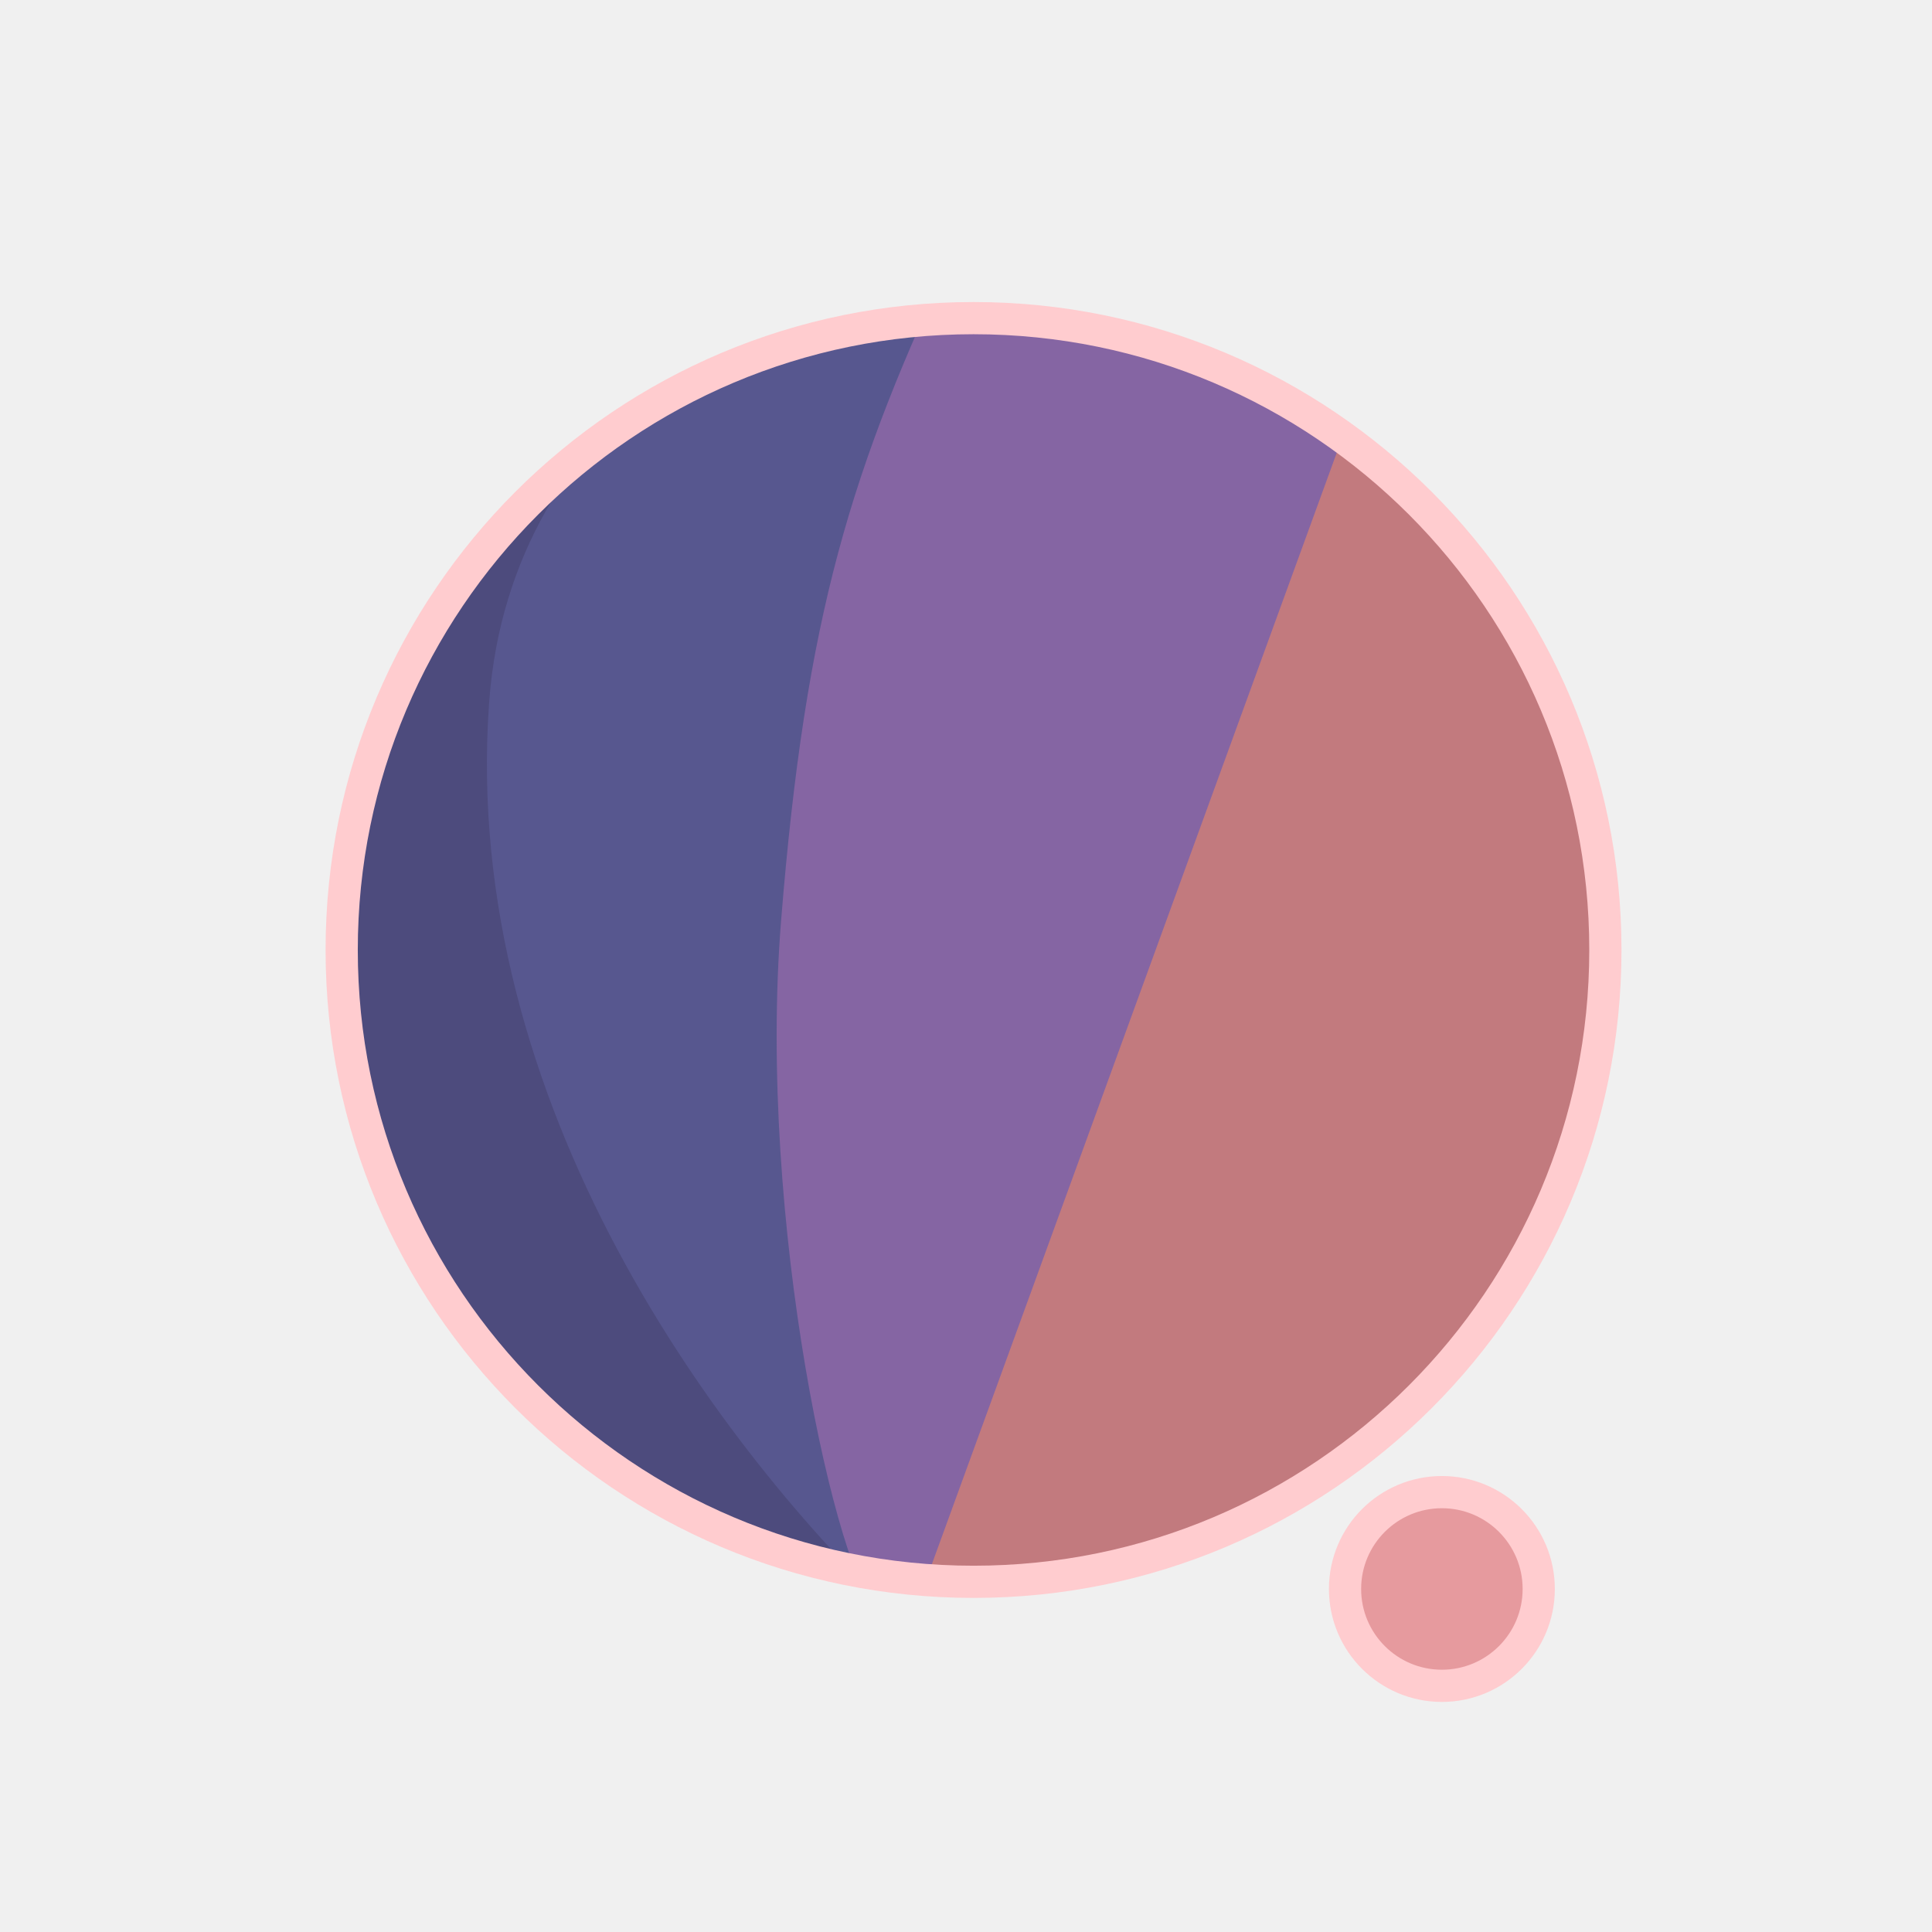
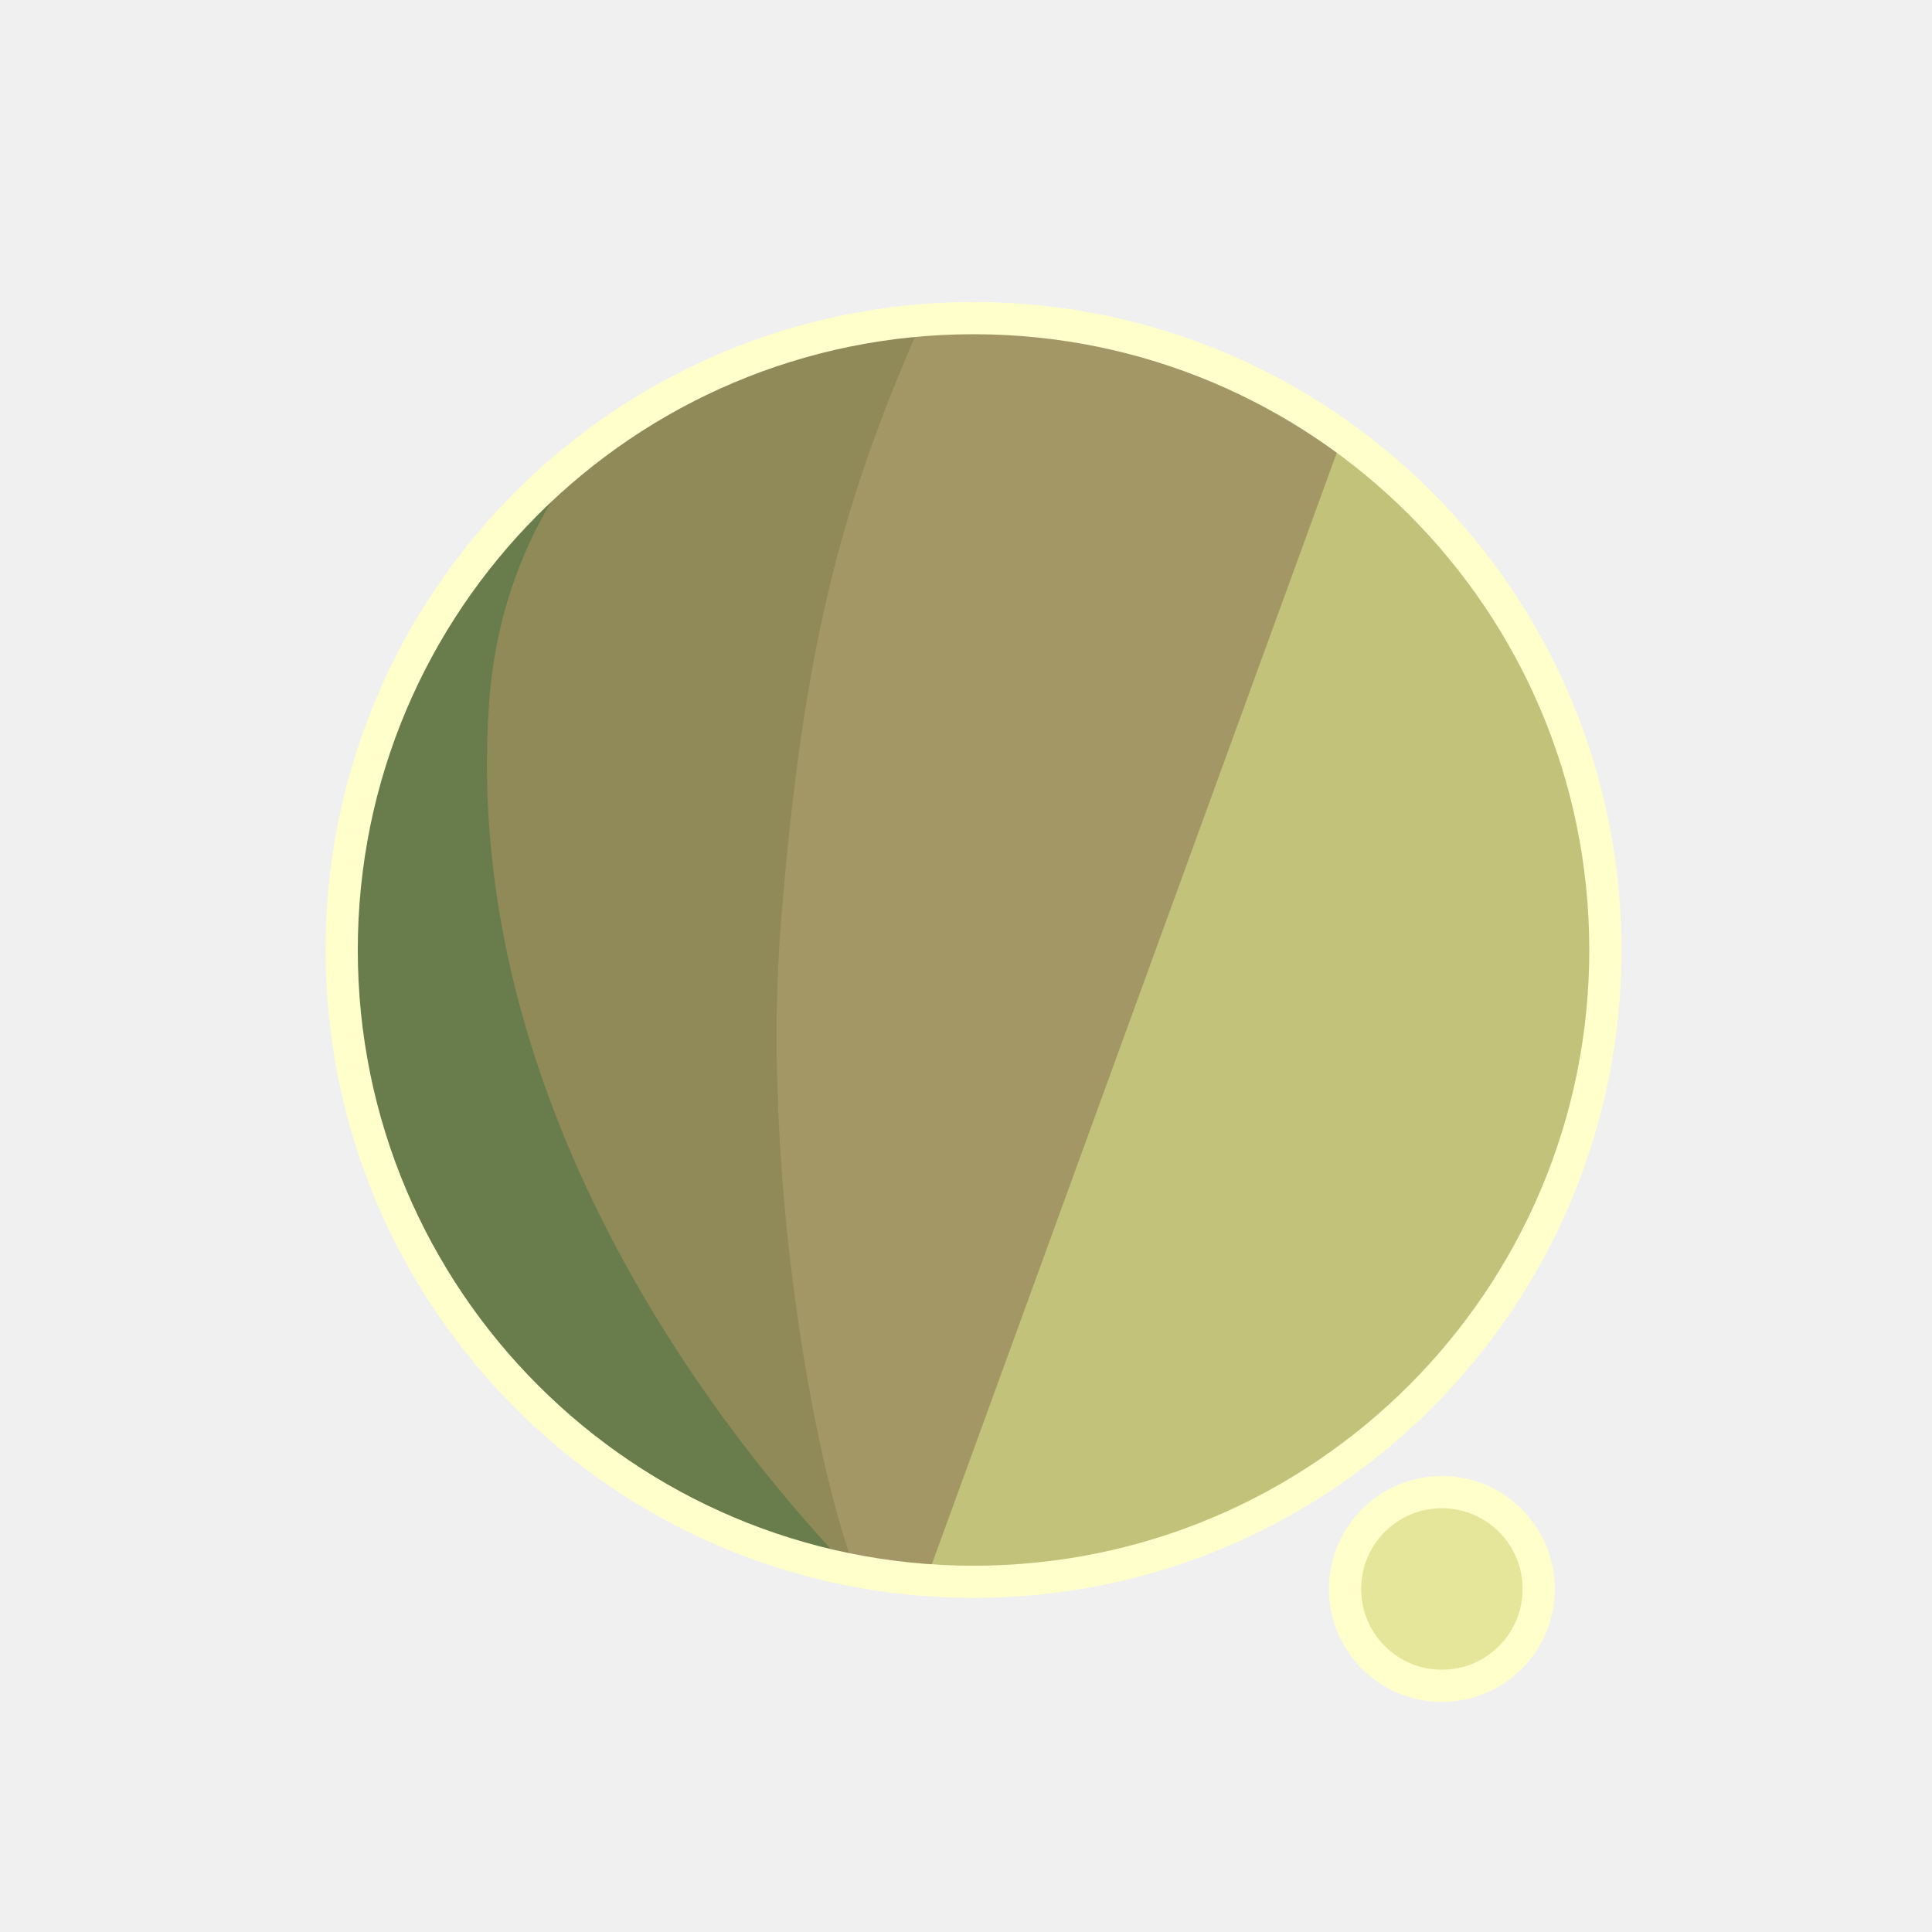
<svg xmlns="http://www.w3.org/2000/svg" width="300" height="300" viewBox="0 0 79.375 79.375" version="1.1" id="svg1">
  <defs id="defs1">
    <filter id="mask-powermask-path-effect5_inverse" style="color-interpolation-filters:sRGB" height="100" width="100" x="-50" y="-50">
      <feColorMatrix id="mask-powermask-path-effect5_primitive1" values="1" type="saturate" result="fbSourceGraphic" />
      <feColorMatrix id="mask-powermask-path-effect5_primitive2" values="-1 0 0 0 1 0 -1 0 0 1 0 0 -1 0 1 0 0 0 1 0 " in="fbSourceGraphic" />
    </filter>
    <clipPath clipPathUnits="userSpaceOnUse" id="clipPath1">
      <circle style="display:inline;fill:#000000;fill-opacity:1;stroke:none;stroke-width:0.214" id="circle3" cx="44.886" cy="38.249" r="22.842" />
    </clipPath>
    <clipPath clipPathUnits="userSpaceOnUse" id="clipPath3">
      <circle style="display:inline;opacity:1;fill:#000000;fill-opacity:1;stroke:none;stroke-width:2.646;stroke-dasharray:none;stroke-opacity:1" id="circle4" cx="39.235" cy="39.029" r="25.959" />
    </clipPath>
    <clipPath clipPathUnits="userSpaceOnUse" id="clipPath4">
      <circle style="display:inline;opacity:1;fill:#000000;fill-opacity:1;stroke:none;stroke-width:0.243" id="circle5" cx="39.997" cy="39.029" r="25.959" />
    </clipPath>
    <clipPath clipPathUnits="userSpaceOnUse" id="clipPath19">
      <g id="g20" style="display:inline">
        <circle style="display:inline;opacity:1;fill:#ffffff;fill-opacity:1;stroke:#000000;stroke-width:1.323;stroke-dasharray:none;stroke-opacity:1" id="circle20" cx="39.997" cy="39.029" r="25.959" />
        <path style="display:inline;fill:#ffffff;fill-opacity:1;stroke:none;stroke-width:1.323;stroke-linecap:round;stroke-linejoin:round;stroke-dasharray:none;stroke-opacity:1" d="M 40.972,71.749 65.107,9.074 51.262,8.513 29.654,71.374 Z" id="path20" />
      </g>
    </clipPath>
  </defs>
  <g id="layer1">
-     <circle style="display:inline;opacity:1;fill:#C27A7E;fill-opacity:1;stroke:none;stroke-width:2.646;stroke-dasharray:none;stroke-opacity:1" id="path1" cx="39.997" cy="39.029" r="25.959" />
-     <circle style="display:inline;opacity:1;fill:#E69A9E;fill-opacity:1;stroke:#FFCCCF;stroke-width:1.323;stroke-linecap:round;stroke-linejoin:round;stroke-dasharray:none;stroke-opacity:1" id="path23" cx="59.239" cy="65.282" r="3.979" />
-     <path style="display:inline;opacity:1;fill:#8565A3;fill-opacity:1;stroke:none;stroke-width:2.646;stroke-linecap:round;stroke-linejoin:round;stroke-dasharray:none;stroke-opacity:1" d="M 14.114,8.183 56.981,12.942 37.387,66.729 7.337,66.366 Z" id="path4" clip-path="url(#clipPath4)" />
-     <path style="display:inline;opacity:1;fill:#57578F;fill-opacity:1;stroke:none;stroke-width:2.646;stroke-linecap:round;stroke-linejoin:round;stroke-dasharray:none;stroke-opacity:1" d="m 38.537,10.093 c -4.366,9.204 -6.195,15.177 -7.208,27.727 -0.992,12.295 2.307,27.137 4.048,28.492 L 8.159,69.099 11.655,10.117 Z" id="path8" clip-path="url(#clipPath3)" transform="translate(0.7619726)" />
-     <path style="display:inline;opacity:1;fill:#4D4B7D;fill-opacity:1;stroke:none;stroke-width:2.646;stroke-linecap:round;stroke-linejoin:round;stroke-dasharray:none;stroke-opacity:1" d="m 42.193,12.318 c -4.211,1.987 -14.039,6.189 -14.818,16.984 -1.049,14.531 8.417,27.086 14.901,33.188 l -22.177,3.33 -0.971,-51.47 z" id="path12" clip-path="url(#clipPath1)" transform="matrix(1.1365,0,0,1.1365,-11.01583,-4.44086)" />
+     <circle style="display:inline;opacity:1;fill:#C2C27A;fill-opacity:1;stroke:none;stroke-width:2.646;stroke-dasharray:none;stroke-opacity:1" id="path1" cx="39.997" cy="39.029" r="25.959" />
+     <circle style="display:inline;opacity:1;fill:#E6E69A;fill-opacity:1;stroke:#FFFFCC;stroke-width:1.323;stroke-linecap:round;stroke-linejoin:round;stroke-dasharray:none;stroke-opacity:1" id="path23" cx="59.239" cy="65.282" r="3.979" />
+     <path style="display:inline;opacity:1;fill:#A39865;fill-opacity:1;stroke:none;stroke-width:2.646;stroke-linecap:round;stroke-linejoin:round;stroke-dasharray:none;stroke-opacity:1" d="M 14.114,8.183 56.981,12.942 37.387,66.729 7.337,66.366 Z" id="path4" clip-path="url(#clipPath4)" />
+     <path style="display:inline;opacity:1;fill:#8F8A57;fill-opacity:1;stroke:none;stroke-width:2.646;stroke-linecap:round;stroke-linejoin:round;stroke-dasharray:none;stroke-opacity:1" d="m 38.537,10.093 c -4.366,9.204 -6.195,15.177 -7.208,27.727 -0.992,12.295 2.307,27.137 4.048,28.492 L 8.159,69.099 11.655,10.117 Z" id="path8" clip-path="url(#clipPath3)" transform="translate(0.7619726)" />
+     <path style="display:inline;opacity:1;fill:#687D4B;fill-opacity:1;stroke:none;stroke-width:2.646;stroke-linecap:round;stroke-linejoin:round;stroke-dasharray:none;stroke-opacity:1" d="m 42.193,12.318 c -4.211,1.987 -14.039,6.189 -14.818,16.984 -1.049,14.531 8.417,27.086 14.901,33.188 l -22.177,3.33 -0.971,-51.47 z" id="path12" clip-path="url(#clipPath1)" transform="matrix(1.1365,0,0,1.1365,-11.01583,-4.44086)" />
    <path style="display:inline;fill:none;stroke:#ffffff;stroke-width:5.292;stroke-linecap:round;stroke-linejoin:round;stroke-dasharray:none;stroke-opacity:1" d="M 56.155,14.893 37.161,67.307 c 0.345,-0.826 6.533,-17.661 9.644,-21.104 4.78,-5.292 13.008,-2.765 13.143,4.977 0.044,2.513 -1.431,15.998 -1.431,15.998" id="path2" clip-path="url(#clipPath19)" mask="none" />
-     <circle style="display:inline;opacity:1;fill:none;fill-opacity:0;stroke:#FFCCCF;stroke-width:1.323;stroke-dasharray:none;stroke-opacity:1" id="circle8" cx="39.997" cy="39.029" r="25.959" />
+     <circle style="display:inline;opacity:1;fill:none;fill-opacity:0;stroke:#FFFFCC;stroke-width:1.323;stroke-dasharray:none;stroke-opacity:1" id="circle8" cx="39.997" cy="39.029" r="25.959" />
  </g>
</svg>
